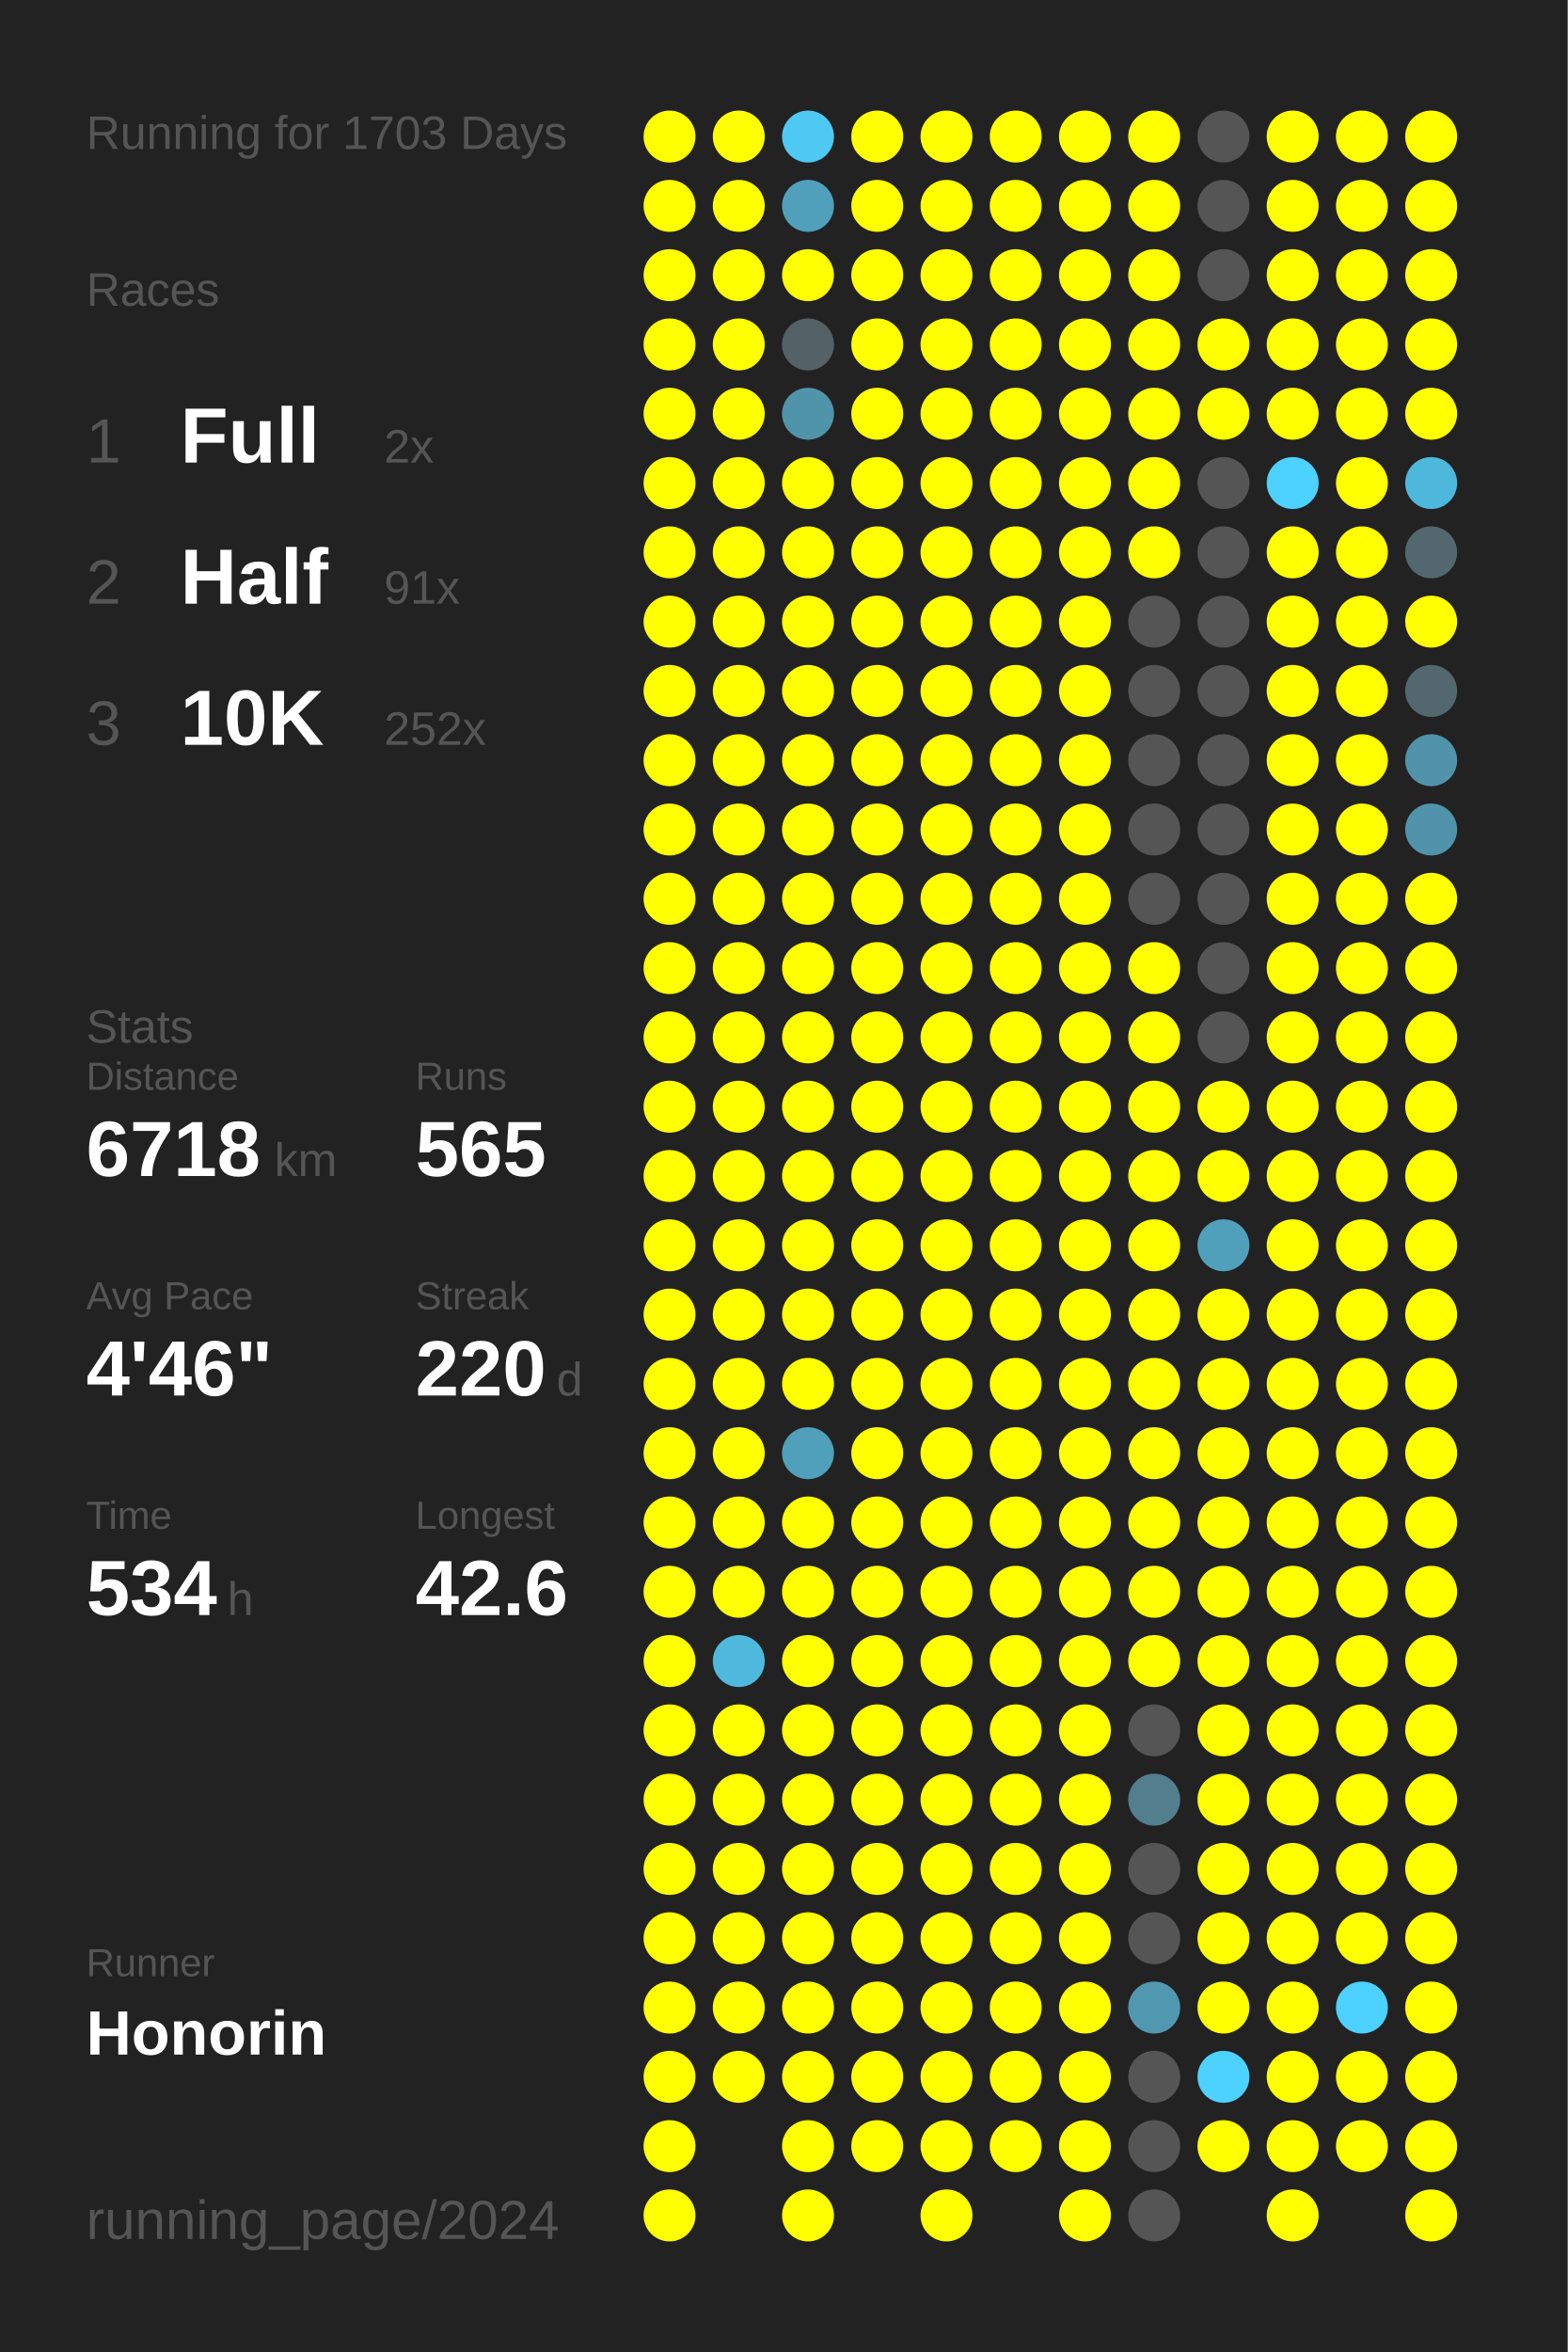
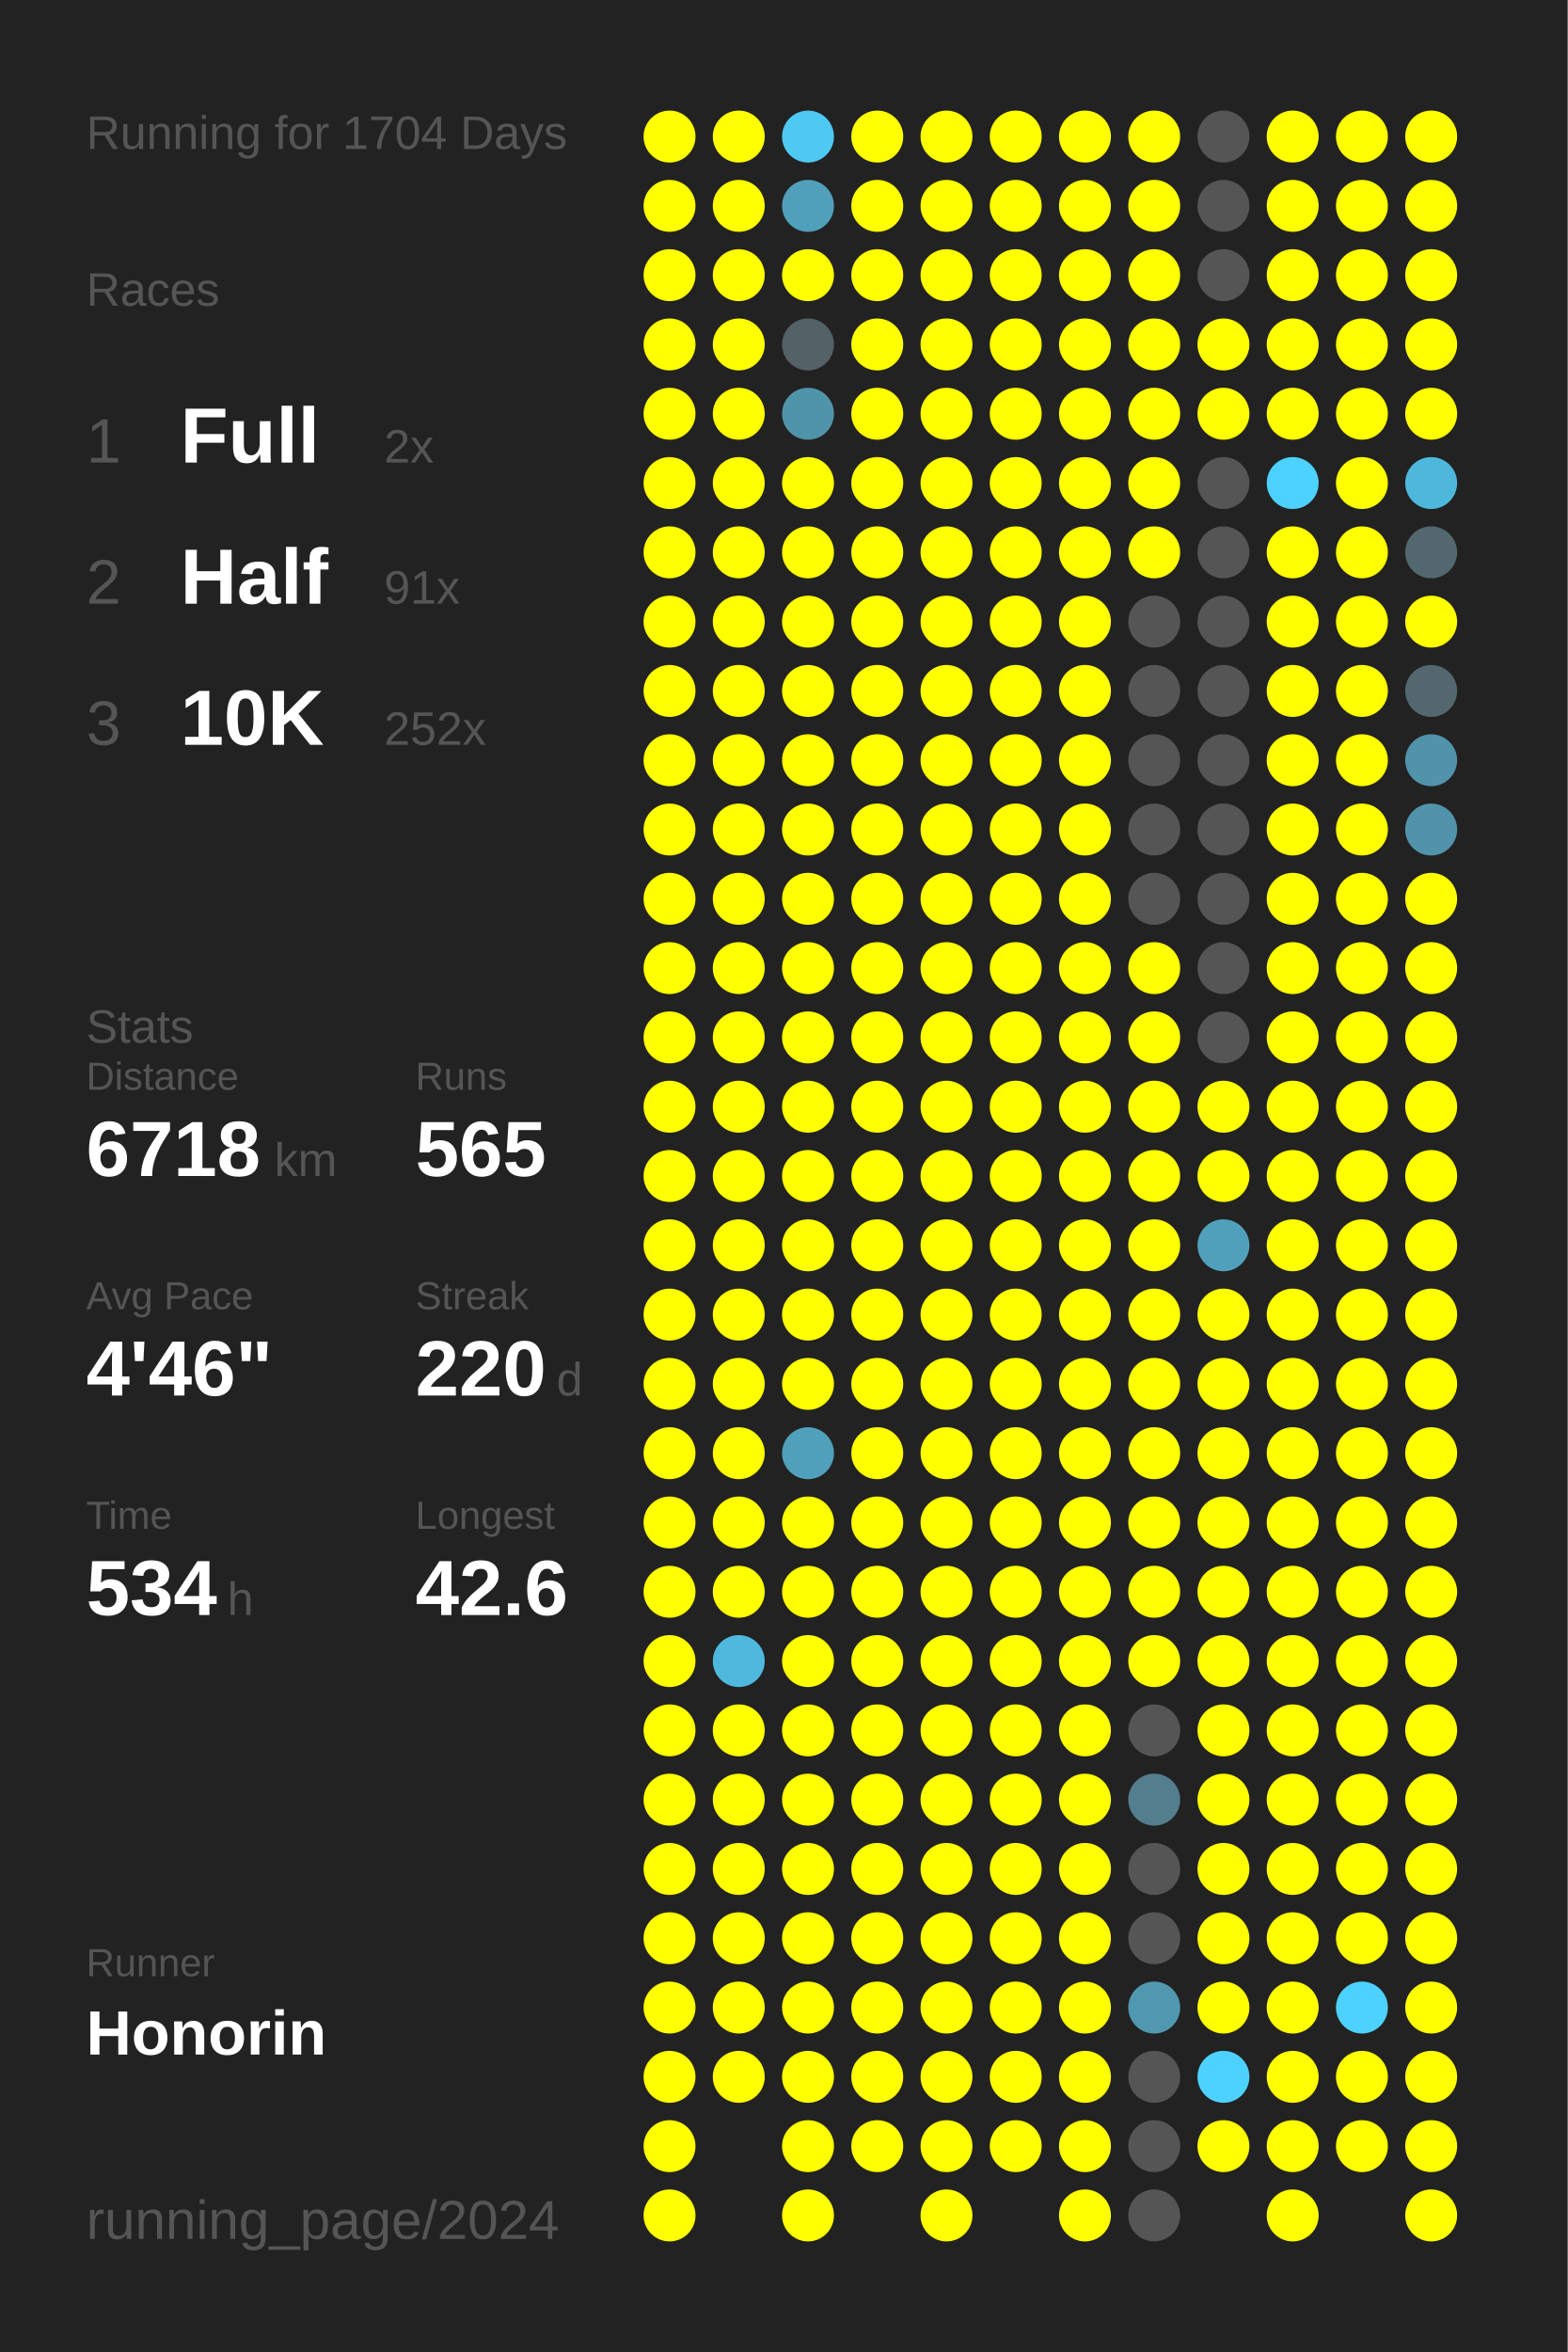
<svg xmlns="http://www.w3.org/2000/svg" baseProfile="full" height="300mm" version="1.1" viewBox="0,0,200,300" width="200mm">
  <defs />
  <rect fill="#222222" height="300" width="200" x="0" y="0" />
-   <text fill="#555555" style="font-size:6px; font-family:Arial;" x="11" y="19">Running for 1703 Days</text>
+   <text fill="#555555" style="font-size:6px; font-family:Arial;" x="11" y="19">Running for 1704 Days</text>
  <text fill="#555555" style="font-size:6px; font-family:Arial;" x="11" y="39">Races</text>
  <text fill="#555555" style="font-size:8px; font-family:Arial;" x="11" y="59">1</text>
  <text fill="#FFFFFF" style="font-size:10px; font-family:Arial; font-weight:bold;" x="23" y="59">Full</text>
  <text fill="#555555" style="font-size:6px; font-family:Arial;" x="49" y="59">2x</text>
  <text fill="#555555" style="font-size:8px; font-family:Arial;" x="11" y="77">2</text>
  <text fill="#FFFFFF" style="font-size:10px; font-family:Arial; font-weight:bold;" x="23" y="77">Half</text>
  <text fill="#555555" style="font-size:6px; font-family:Arial;" x="49" y="77">91x</text>
  <text fill="#555555" style="font-size:8px; font-family:Arial;" x="11" y="95">3</text>
  <text fill="#FFFFFF" style="font-size:10px; font-family:Arial; font-weight:bold;" x="23" y="95">10K</text>
  <text fill="#555555" style="font-size:6px; font-family:Arial;" x="49" y="95">252x</text>
  <text fill="#555555" style="font-size:6px; font-family:Arial;" x="11" y="133">Stats</text>
  <text fill="#555555" style="font-size:5px; font-family:Arial;" x="11" y="139">Distance</text>
  <text fill="#FFFFFF" style="font-size:10px; font-family:Arial; font-weight:bold;" x="11" y="150">6718</text>
  <text fill="#555555" style="font-size:6px; font-family:Arial;" x="35" y="150">km</text>
  <text fill="#555555" style="font-size:5px; font-family:Arial;" x="53" y="139">Runs</text>
  <text fill="#FFFFFF" style="font-size:10px; font-family:Arial; font-weight:bold;" x="53" y="150">565</text>
  <text fill="#555555" style="font-size:5px; font-family:Arial;" x="11" y="167">Avg Pace</text>
  <text fill="#FFFFFF" style="font-size:10px; font-family:Arial; font-weight:bold;" x="11" y="178">4'46"</text>
  <text fill="#555555" style="font-size:5px; font-family:Arial;" x="53" y="167">Streak</text>
  <text fill="#FFFFFF" style="font-size:10px; font-family:Arial; font-weight:bold;" x="53" y="178">220</text>
  <text fill="#555555" style="font-size:6px; font-family:Arial;" x="71" y="178">d</text>
  <text fill="#555555" style="font-size:5px; font-family:Arial;" x="11" y="195">Time</text>
  <text fill="#FFFFFF" style="font-size:10px; font-family:Arial; font-weight:bold;" x="11" y="206">534</text>
  <text fill="#555555" style="font-size:6px; font-family:Arial;" x="29" y="206">h</text>
  <text fill="#555555" style="font-size:5px; font-family:Arial;" x="53" y="195">Longest</text>
  <text fill="#FFFFFF" style="font-size:10px; font-family:Arial; font-weight:bold;" x="53" y="206">42.6</text>
  <text fill="#555555" style="font-size:5px; font-family:Arial;" x="11" y="252.065">Runner</text>
  <text fill="#FFFFFF" style="font-size:8px; font-family:Arial; font-weight:bold;" x="11" y="262.065">Honorin</text>
  <text fill="#555555" style="font-size:7px; font-family:Arial;" x="11" y="285.581">running_page/2024</text>
  <circle cx="85.417" cy="17.419" fill="#FFFF00" r="3.312" />
  <circle cx="85.417" cy="26.258" fill="#FFFF00" r="3.312" />
  <circle cx="85.417" cy="35.097" fill="#FFFF00" r="3.312" />
  <circle cx="85.417" cy="43.935" fill="#FFFF00" r="3.312" />
  <circle cx="85.417" cy="52.774" fill="#FFFF00" r="3.312" />
  <circle cx="85.417" cy="61.613" fill="#FFFF00" r="3.312" />
  <circle cx="85.417" cy="70.452" fill="#FFFF00" r="3.312" />
  <circle cx="85.417" cy="79.29" fill="#FFFF00" r="3.312" />
  <circle cx="85.417" cy="88.129" fill="#FFFF00" r="3.312" />
  <circle cx="85.417" cy="96.968" fill="#FFFF00" r="3.312" />
  <circle cx="85.417" cy="105.806" fill="#FFFF00" r="3.312" />
  <circle cx="85.417" cy="114.645" fill="#FFFF00" r="3.312" />
  <circle cx="85.417" cy="123.484" fill="#FFFF00" r="3.312" />
  <circle cx="85.417" cy="132.323" fill="#FFFF00" r="3.312" />
  <circle cx="85.417" cy="141.161" fill="#FFFF00" r="3.312" />
  <circle cx="85.417" cy="150" fill="#FFFF00" r="3.312" />
  <circle cx="85.417" cy="158.839" fill="#FFFF00" r="3.312" />
  <circle cx="85.417" cy="167.677" fill="#FFFF00" r="3.312" />
  <circle cx="85.417" cy="176.516" fill="#FFFF00" r="3.312" />
  <circle cx="85.417" cy="185.355" fill="#FFFF00" r="3.312" />
  <circle cx="85.417" cy="194.194" fill="#FFFF00" r="3.312" />
  <circle cx="85.417" cy="203.032" fill="#FFFF00" r="3.312" />
  <circle cx="85.417" cy="211.871" fill="#FFFF00" r="3.312" />
  <circle cx="85.417" cy="220.71" fill="#FFFF00" r="3.312" />
  <circle cx="85.417" cy="229.548" fill="#FFFF00" r="3.312" />
  <circle cx="85.417" cy="238.387" fill="#FFFF00" r="3.312" />
  <circle cx="85.417" cy="247.226" fill="#FFFF00" r="3.312" />
  <circle cx="85.417" cy="256.065" fill="#FFFF00" r="3.312" />
  <circle cx="85.417" cy="264.903" fill="#FFFF00" r="3.312" />
  <circle cx="85.417" cy="273.742" fill="#FFFF00" r="3.312" />
  <circle cx="85.417" cy="282.581" fill="#FFFF00" r="3.312" />
  <circle cx="94.25" cy="17.419" fill="#FFFF00" r="3.312" />
  <circle cx="94.25" cy="26.258" fill="#FFFF00" r="3.312" />
  <circle cx="94.25" cy="35.097" fill="#FFFF00" r="3.312" />
  <circle cx="94.25" cy="43.935" fill="#FFFF00" r="3.312" />
  <circle cx="94.25" cy="52.774" fill="#FFFF00" r="3.312" />
  <circle cx="94.25" cy="61.613" fill="#FFFF00" r="3.312" />
  <circle cx="94.25" cy="70.452" fill="#FFFF00" r="3.312" />
  <circle cx="94.25" cy="79.29" fill="#FFFF00" r="3.312" />
  <circle cx="94.25" cy="88.129" fill="#FFFF00" r="3.312" />
  <circle cx="94.25" cy="96.968" fill="#FFFF00" r="3.312" />
  <circle cx="94.25" cy="105.806" fill="#FFFF00" r="3.312" />
  <circle cx="94.25" cy="114.645" fill="#FFFF00" r="3.312" />
  <circle cx="94.25" cy="123.484" fill="#FFFF00" r="3.312" />
  <circle cx="94.25" cy="132.323" fill="#FFFF00" r="3.312" />
  <circle cx="94.25" cy="141.161" fill="#FFFF00" r="3.312" />
  <circle cx="94.25" cy="150" fill="#FFFF00" r="3.312" />
  <circle cx="94.25" cy="158.839" fill="#FFFF00" r="3.312" />
  <circle cx="94.25" cy="167.677" fill="#FFFF00" r="3.312" />
  <circle cx="94.25" cy="176.516" fill="#FFFF00" r="3.312" />
  <circle cx="94.25" cy="185.355" fill="#FFFF00" r="3.312" />
  <circle cx="94.25" cy="194.194" fill="#FFFF00" r="3.312" />
  <circle cx="94.25" cy="203.032" fill="#FFFF00" r="3.312" />
  <circle cx="94.25" cy="211.871" fill="#4eb9dd" r="3.312" />
  <circle cx="94.25" cy="220.71" fill="#FFFF00" r="3.312" />
  <circle cx="94.25" cy="229.548" fill="#FFFF00" r="3.312" />
  <circle cx="94.25" cy="238.387" fill="#FFFF00" r="3.312" />
  <circle cx="94.25" cy="247.226" fill="#FFFF00" r="3.312" />
  <circle cx="94.25" cy="256.065" fill="#FFFF00" r="3.312" />
  <circle cx="94.25" cy="264.903" fill="#FFFF00" r="3.312" />
  <circle cx="103.083" cy="17.419" fill="#4dc9f3" r="3.312" />
  <circle cx="103.083" cy="26.258" fill="#50a0bb" r="3.312" />
  <circle cx="103.083" cy="35.097" fill="#FFFF00" r="3.312" />
  <circle cx="103.083" cy="43.935" fill="#546166" r="3.312" />
  <circle cx="103.083" cy="52.774" fill="#5094aa" r="3.312" />
  <circle cx="103.083" cy="61.613" fill="#FFFF00" r="3.312" />
  <circle cx="103.083" cy="70.452" fill="#FFFF00" r="3.312" />
  <circle cx="103.083" cy="79.29" fill="#FFFF00" r="3.312" />
  <circle cx="103.083" cy="88.129" fill="#FFFF00" r="3.312" />
  <circle cx="103.083" cy="96.968" fill="#FFFF00" r="3.312" />
  <circle cx="103.083" cy="105.806" fill="#FFFF00" r="3.312" />
  <circle cx="103.083" cy="114.645" fill="#FFFF00" r="3.312" />
  <circle cx="103.083" cy="123.484" fill="#FFFF00" r="3.312" />
  <circle cx="103.083" cy="132.323" fill="#FFFF00" r="3.312" />
  <circle cx="103.083" cy="141.161" fill="#FFFF00" r="3.312" />
  <circle cx="103.083" cy="150" fill="#FFFF00" r="3.312" />
  <circle cx="103.083" cy="158.839" fill="#FFFF00" r="3.312" />
  <circle cx="103.083" cy="167.677" fill="#FFFF00" r="3.312" />
  <circle cx="103.083" cy="176.516" fill="#FFFF00" r="3.312" />
  <circle cx="103.083" cy="185.355" fill="#50a0bb" r="3.312" />
  <circle cx="103.083" cy="194.194" fill="#FFFF00" r="3.312" />
  <circle cx="103.083" cy="203.032" fill="#FFFF00" r="3.312" />
  <circle cx="103.083" cy="211.871" fill="#FFFF00" r="3.312" />
  <circle cx="103.083" cy="220.71" fill="#FFFF00" r="3.312" />
  <circle cx="103.083" cy="229.548" fill="#FFFF00" r="3.312" />
  <circle cx="103.083" cy="238.387" fill="#FFFF00" r="3.312" />
  <circle cx="103.083" cy="247.226" fill="#FFFF00" r="3.312" />
  <circle cx="103.083" cy="256.065" fill="#FFFF00" r="3.312" />
  <circle cx="103.083" cy="264.903" fill="#FFFF00" r="3.312" />
  <circle cx="103.083" cy="273.742" fill="#FFFF00" r="3.312" />
  <circle cx="103.083" cy="282.581" fill="#FFFF00" r="3.312" />
  <circle cx="111.917" cy="17.419" fill="#FFFF00" r="3.312" />
  <circle cx="111.917" cy="26.258" fill="#FFFF00" r="3.312" />
  <circle cx="111.917" cy="35.097" fill="#FFFF00" r="3.312" />
  <circle cx="111.917" cy="43.935" fill="#FFFF00" r="3.312" />
  <circle cx="111.917" cy="52.774" fill="#FFFF00" r="3.312" />
  <circle cx="111.917" cy="61.613" fill="#FFFF00" r="3.312" />
  <circle cx="111.917" cy="70.452" fill="#FFFF00" r="3.312" />
  <circle cx="111.917" cy="79.29" fill="#FFFF00" r="3.312" />
  <circle cx="111.917" cy="88.129" fill="#FFFF00" r="3.312" />
  <circle cx="111.917" cy="96.968" fill="#FFFF00" r="3.312" />
  <circle cx="111.917" cy="105.806" fill="#FFFF00" r="3.312" />
  <circle cx="111.917" cy="114.645" fill="#FFFF00" r="3.312" />
  <circle cx="111.917" cy="123.484" fill="#FFFF00" r="3.312" />
  <circle cx="111.917" cy="132.323" fill="#FFFF00" r="3.312" />
  <circle cx="111.917" cy="141.161" fill="#FFFF00" r="3.312" />
  <circle cx="111.917" cy="150" fill="#FFFF00" r="3.312" />
  <circle cx="111.917" cy="158.839" fill="#FFFF00" r="3.312" />
  <circle cx="111.917" cy="167.677" fill="#FFFF00" r="3.312" />
  <circle cx="111.917" cy="176.516" fill="#FFFF00" r="3.312" />
  <circle cx="111.917" cy="185.355" fill="#FFFF00" r="3.312" />
  <circle cx="111.917" cy="194.194" fill="#FFFF00" r="3.312" />
  <circle cx="111.917" cy="203.032" fill="#FFFF00" r="3.312" />
  <circle cx="111.917" cy="211.871" fill="#FFFF00" r="3.312" />
  <circle cx="111.917" cy="220.71" fill="#FFFF00" r="3.312" />
  <circle cx="111.917" cy="229.548" fill="#FFFF00" r="3.312" />
  <circle cx="111.917" cy="238.387" fill="#FFFF00" r="3.312" />
  <circle cx="111.917" cy="247.226" fill="#FFFF00" r="3.312" />
  <circle cx="111.917" cy="256.065" fill="#FFFF00" r="3.312" />
  <circle cx="111.917" cy="264.903" fill="#FFFF00" r="3.312" />
  <circle cx="111.917" cy="273.742" fill="#FFFF00" r="3.312" />
  <circle cx="120.75" cy="17.419" fill="#FFFF00" r="3.312" />
  <circle cx="120.75" cy="26.258" fill="#FFFF00" r="3.312" />
  <circle cx="120.75" cy="35.097" fill="#FFFF00" r="3.312" />
  <circle cx="120.75" cy="43.935" fill="#FFFF00" r="3.312" />
  <circle cx="120.75" cy="52.774" fill="#FFFF00" r="3.312" />
  <circle cx="120.75" cy="61.613" fill="#FFFF00" r="3.312" />
  <circle cx="120.75" cy="70.452" fill="#FFFF00" r="3.312" />
  <circle cx="120.75" cy="79.29" fill="#FFFF00" r="3.312" />
  <circle cx="120.75" cy="88.129" fill="#FFFF00" r="3.312" />
  <circle cx="120.75" cy="96.968" fill="#FFFF00" r="3.312" />
  <circle cx="120.75" cy="105.806" fill="#FFFF00" r="3.312" />
  <circle cx="120.75" cy="114.645" fill="#FFFF00" r="3.312" />
  <circle cx="120.75" cy="123.484" fill="#FFFF00" r="3.312" />
  <circle cx="120.75" cy="132.323" fill="#FFFF00" r="3.312" />
  <circle cx="120.75" cy="141.161" fill="#FFFF00" r="3.312" />
  <circle cx="120.75" cy="150" fill="#FFFF00" r="3.312" />
  <circle cx="120.75" cy="158.839" fill="#FFFF00" r="3.312" />
  <circle cx="120.75" cy="167.677" fill="#FFFF00" r="3.312" />
  <circle cx="120.75" cy="176.516" fill="#FFFF00" r="3.312" />
  <circle cx="120.75" cy="185.355" fill="#FFFF00" r="3.312" />
  <circle cx="120.75" cy="194.194" fill="#FFFF00" r="3.312" />
  <circle cx="120.75" cy="203.032" fill="#FFFF00" r="3.312" />
  <circle cx="120.75" cy="211.871" fill="#FFFF00" r="3.312" />
  <circle cx="120.75" cy="220.71" fill="#FFFF00" r="3.312" />
  <circle cx="120.75" cy="229.548" fill="#FFFF00" r="3.312" />
  <circle cx="120.75" cy="238.387" fill="#FFFF00" r="3.312" />
  <circle cx="120.75" cy="247.226" fill="#FFFF00" r="3.312" />
  <circle cx="120.75" cy="256.065" fill="#FFFF00" r="3.312" />
  <circle cx="120.75" cy="264.903" fill="#FFFF00" r="3.312" />
  <circle cx="120.75" cy="273.742" fill="#FFFF00" r="3.312" />
  <circle cx="120.75" cy="282.581" fill="#FFFF00" r="3.312" />
  <circle cx="129.583" cy="17.419" fill="#FFFF00" r="3.312" />
  <circle cx="129.583" cy="26.258" fill="#FFFF00" r="3.312" />
  <circle cx="129.583" cy="35.097" fill="#FFFF00" r="3.312" />
  <circle cx="129.583" cy="43.935" fill="#FFFF00" r="3.312" />
  <circle cx="129.583" cy="52.774" fill="#FFFF00" r="3.312" />
  <circle cx="129.583" cy="61.613" fill="#FFFF00" r="3.312" />
  <circle cx="129.583" cy="70.452" fill="#FFFF00" r="3.312" />
  <circle cx="129.583" cy="79.29" fill="#FFFF00" r="3.312" />
  <circle cx="129.583" cy="88.129" fill="#FFFF00" r="3.312" />
  <circle cx="129.583" cy="96.968" fill="#FFFF00" r="3.312" />
  <circle cx="129.583" cy="105.806" fill="#FFFF00" r="3.312" />
  <circle cx="129.583" cy="114.645" fill="#FFFF00" r="3.312" />
  <circle cx="129.583" cy="123.484" fill="#FFFF00" r="3.312" />
  <circle cx="129.583" cy="132.323" fill="#FFFF00" r="3.312" />
  <circle cx="129.583" cy="141.161" fill="#FFFF00" r="3.312" />
  <circle cx="129.583" cy="150" fill="#FFFF00" r="3.312" />
  <circle cx="129.583" cy="158.839" fill="#FFFF00" r="3.312" />
  <circle cx="129.583" cy="167.677" fill="#FFFF00" r="3.312" />
  <circle cx="129.583" cy="176.516" fill="#FFFF00" r="3.312" />
  <circle cx="129.583" cy="185.355" fill="#FFFF00" r="3.312" />
  <circle cx="129.583" cy="194.194" fill="#FFFF00" r="3.312" />
  <circle cx="129.583" cy="203.032" fill="#FFFF00" r="3.312" />
  <circle cx="129.583" cy="211.871" fill="#FFFF00" r="3.312" />
  <circle cx="129.583" cy="220.71" fill="#FFFF00" r="3.312" />
  <circle cx="129.583" cy="229.548" fill="#FFFF00" r="3.312" />
  <circle cx="129.583" cy="238.387" fill="#FFFF00" r="3.312" />
  <circle cx="129.583" cy="247.226" fill="#FFFF00" r="3.312" />
  <circle cx="129.583" cy="256.065" fill="#FFFF00" r="3.312" />
  <circle cx="129.583" cy="264.903" fill="#FFFF00" r="3.312" />
  <circle cx="129.583" cy="273.742" fill="#FFFF00" r="3.312" />
  <circle cx="138.417" cy="17.419" fill="#FFFF00" r="3.312" />
  <circle cx="138.417" cy="26.258" fill="#FFFF00" r="3.312" />
  <circle cx="138.417" cy="35.097" fill="#FFFF00" r="3.312" />
  <circle cx="138.417" cy="43.935" fill="#FFFF00" r="3.312" />
  <circle cx="138.417" cy="52.774" fill="#FFFF00" r="3.312" />
  <circle cx="138.417" cy="61.613" fill="#FFFF00" r="3.312" />
  <circle cx="138.417" cy="70.452" fill="#FFFF00" r="3.312" />
  <circle cx="138.417" cy="79.29" fill="#FFFF00" r="3.312" />
  <circle cx="138.417" cy="88.129" fill="#FFFF00" r="3.312" />
  <circle cx="138.417" cy="96.968" fill="#FFFF00" r="3.312" />
  <circle cx="138.417" cy="105.806" fill="#FFFF00" r="3.312" />
  <circle cx="138.417" cy="114.645" fill="#FFFF00" r="3.312" />
  <circle cx="138.417" cy="123.484" fill="#FFFF00" r="3.312" />
  <circle cx="138.417" cy="132.323" fill="#FFFF00" r="3.312" />
  <circle cx="138.417" cy="141.161" fill="#FFFF00" r="3.312" />
  <circle cx="138.417" cy="150" fill="#FFFF00" r="3.312" />
  <circle cx="138.417" cy="158.839" fill="#FFFF00" r="3.312" />
  <circle cx="138.417" cy="167.677" fill="#FFFF00" r="3.312" />
  <circle cx="138.417" cy="176.516" fill="#FFFF00" r="3.312" />
  <circle cx="138.417" cy="185.355" fill="#FFFF00" r="3.312" />
  <circle cx="138.417" cy="194.194" fill="#FFFF00" r="3.312" />
  <circle cx="138.417" cy="203.032" fill="#FFFF00" r="3.312" />
  <circle cx="138.417" cy="211.871" fill="#FFFF00" r="3.312" />
  <circle cx="138.417" cy="220.71" fill="#FFFF00" r="3.312" />
  <circle cx="138.417" cy="229.548" fill="#FFFF00" r="3.312" />
  <circle cx="138.417" cy="238.387" fill="#FFFF00" r="3.312" />
  <circle cx="138.417" cy="247.226" fill="#FFFF00" r="3.312" />
  <circle cx="138.417" cy="256.065" fill="#FFFF00" r="3.312" />
  <circle cx="138.417" cy="264.903" fill="#FFFF00" r="3.312" />
  <circle cx="138.417" cy="273.742" fill="#FFFF00" r="3.312" />
  <circle cx="138.417" cy="282.581" fill="#FFFF00" r="3.312" />
  <circle cx="147.25" cy="17.419" fill="#FFFF00" r="3.312" />
  <circle cx="147.25" cy="26.258" fill="#FFFF00" r="3.312" />
  <circle cx="147.25" cy="35.097" fill="#FFFF00" r="3.312" />
  <circle cx="147.25" cy="43.935" fill="#FFFF00" r="3.312" />
  <circle cx="147.25" cy="52.774" fill="#FFFF00" r="3.312" />
  <circle cx="147.25" cy="61.613" fill="#FFFF00" r="3.312" />
  <circle cx="147.25" cy="70.452" fill="#FFFF00" r="3.312" />
  <circle cx="147.25" cy="79.29" fill="#555555" r="3.312" />
  <circle cx="147.25" cy="88.129" fill="#555555" r="3.312" />
  <circle cx="147.25" cy="96.968" fill="#555555" r="3.312" />
  <circle cx="147.25" cy="105.806" fill="#555555" r="3.312" />
  <circle cx="147.25" cy="114.645" fill="#555555" r="3.312" />
  <circle cx="147.25" cy="123.484" fill="#FFFF00" r="3.312" />
  <circle cx="147.25" cy="132.323" fill="#FFFF00" r="3.312" />
  <circle cx="147.25" cy="141.161" fill="#FFFF00" r="3.312" />
  <circle cx="147.25" cy="150" fill="#FFFF00" r="3.312" />
  <circle cx="147.25" cy="158.839" fill="#FFFF00" r="3.312" />
  <circle cx="147.25" cy="167.677" fill="#FFFF00" r="3.312" />
  <circle cx="147.25" cy="176.516" fill="#FFFF00" r="3.312" />
  <circle cx="147.25" cy="185.355" fill="#FFFF00" r="3.312" />
  <circle cx="147.25" cy="194.194" fill="#FFFF00" r="3.312" />
  <circle cx="147.25" cy="203.032" fill="#FFFF00" r="3.312" />
  <circle cx="147.25" cy="211.871" fill="#FFFF00" r="3.312" />
  <circle cx="147.25" cy="220.71" fill="#555555" r="3.312" />
  <circle cx="147.25" cy="229.548" fill="#527e8d" r="3.312" />
  <circle cx="147.25" cy="238.387" fill="#555555" r="3.312" />
  <circle cx="147.25" cy="247.226" fill="#555555" r="3.312" />
  <circle cx="147.25" cy="256.065" fill="#5098b0" r="3.312" />
  <circle cx="147.25" cy="264.903" fill="#555555" r="3.312" />
  <circle cx="147.25" cy="273.742" fill="#555555" r="3.312" />
  <circle cx="147.25" cy="282.581" fill="#555555" r="3.312" />
  <circle cx="156.083" cy="17.419" fill="#555555" r="3.312" />
  <circle cx="156.083" cy="26.258" fill="#555555" r="3.312" />
  <circle cx="156.083" cy="35.097" fill="#555555" r="3.312" />
  <circle cx="156.083" cy="43.935" fill="#FFFF00" r="3.312" />
  <circle cx="156.083" cy="52.774" fill="#FFFF00" r="3.312" />
  <circle cx="156.083" cy="61.613" fill="#555555" r="3.312" />
  <circle cx="156.083" cy="70.452" fill="#555555" r="3.312" />
  <circle cx="156.083" cy="79.29" fill="#555555" r="3.312" />
  <circle cx="156.083" cy="88.129" fill="#555555" r="3.312" />
  <circle cx="156.083" cy="96.968" fill="#555555" r="3.312" />
  <circle cx="156.083" cy="105.806" fill="#555555" r="3.312" />
  <circle cx="156.083" cy="114.645" fill="#555555" r="3.312" />
  <circle cx="156.083" cy="123.484" fill="#555555" r="3.312" />
  <circle cx="156.083" cy="132.323" fill="#555555" r="3.312" />
  <circle cx="156.083" cy="141.161" fill="#FFFF00" r="3.312" />
  <circle cx="156.083" cy="150" fill="#FFFF00" r="3.312" />
  <circle cx="156.083" cy="158.839" fill="#50a0bb" r="3.312" />
  <circle cx="156.083" cy="167.677" fill="#FFFF00" r="3.312" />
  <circle cx="156.083" cy="176.516" fill="#FFFF00" r="3.312" />
  <circle cx="156.083" cy="185.355" fill="#FFFF00" r="3.312" />
  <circle cx="156.083" cy="194.194" fill="#FFFF00" r="3.312" />
  <circle cx="156.083" cy="203.032" fill="#FFFF00" r="3.312" />
  <circle cx="156.083" cy="211.871" fill="#FFFF00" r="3.312" />
  <circle cx="156.083" cy="220.71" fill="#FFFF00" r="3.312" />
  <circle cx="156.083" cy="229.548" fill="#FFFF00" r="3.312" />
  <circle cx="156.083" cy="238.387" fill="#FFFF00" r="3.312" />
  <circle cx="156.083" cy="247.226" fill="#FFFF00" r="3.312" />
  <circle cx="156.083" cy="256.065" fill="#FFFF00" r="3.312" />
  <circle cx="156.083" cy="264.903" fill="#4dd1fe" r="3.312" />
  <circle cx="156.083" cy="273.742" fill="#FFFF00" r="3.312" />
  <circle cx="164.917" cy="17.419" fill="#FFFF00" r="3.312" />
  <circle cx="164.917" cy="26.258" fill="#FFFF00" r="3.312" />
  <circle cx="164.917" cy="35.097" fill="#FFFF00" r="3.312" />
  <circle cx="164.917" cy="43.935" fill="#FFFF00" r="3.312" />
  <circle cx="164.917" cy="52.774" fill="#FFFF00" r="3.312" />
  <circle cx="164.917" cy="61.613" fill="#4dd1fe" r="3.312" />
  <circle cx="164.917" cy="70.452" fill="#FFFF00" r="3.312" />
  <circle cx="164.917" cy="79.29" fill="#FFFF00" r="3.312" />
  <circle cx="164.917" cy="88.129" fill="#FFFF00" r="3.312" />
  <circle cx="164.917" cy="96.968" fill="#FFFF00" r="3.312" />
  <circle cx="164.917" cy="105.806" fill="#FFFF00" r="3.312" />
  <circle cx="164.917" cy="114.645" fill="#FFFF00" r="3.312" />
  <circle cx="164.917" cy="123.484" fill="#FFFF00" r="3.312" />
  <circle cx="164.917" cy="132.323" fill="#FFFF00" r="3.312" />
  <circle cx="164.917" cy="141.161" fill="#FFFF00" r="3.312" />
  <circle cx="164.917" cy="150" fill="#FFFF00" r="3.312" />
  <circle cx="164.917" cy="158.839" fill="#FFFF00" r="3.312" />
  <circle cx="164.917" cy="167.677" fill="#FFFF00" r="3.312" />
  <circle cx="164.917" cy="176.516" fill="#FFFF00" r="3.312" />
  <circle cx="164.917" cy="185.355" fill="#FFFF00" r="3.312" />
  <circle cx="164.917" cy="194.194" fill="#FFFF00" r="3.312" />
  <circle cx="164.917" cy="203.032" fill="#FFFF00" r="3.312" />
  <circle cx="164.917" cy="211.871" fill="#FFFF00" r="3.312" />
  <circle cx="164.917" cy="220.71" fill="#FFFF00" r="3.312" />
  <circle cx="164.917" cy="229.548" fill="#FFFF00" r="3.312" />
  <circle cx="164.917" cy="238.387" fill="#FFFF00" r="3.312" />
  <circle cx="164.917" cy="247.226" fill="#FFFF00" r="3.312" />
  <circle cx="164.917" cy="256.065" fill="#FFFF00" r="3.312" />
  <circle cx="164.917" cy="264.903" fill="#FFFF00" r="3.312" />
  <circle cx="164.917" cy="273.742" fill="#FFFF00" r="3.312" />
  <circle cx="164.917" cy="282.581" fill="#FFFF00" r="3.312" />
  <circle cx="173.75" cy="17.419" fill="#FFFF00" r="3.312" />
  <circle cx="173.75" cy="26.258" fill="#FFFF00" r="3.312" />
  <circle cx="173.75" cy="35.097" fill="#FFFF00" r="3.312" />
  <circle cx="173.75" cy="43.935" fill="#FFFF00" r="3.312" />
  <circle cx="173.75" cy="52.774" fill="#FFFF00" r="3.312" />
  <circle cx="173.75" cy="61.613" fill="#FFFF00" r="3.312" />
  <circle cx="173.75" cy="70.452" fill="#FFFF00" r="3.312" />
  <circle cx="173.75" cy="79.29" fill="#FFFF00" r="3.312" />
  <circle cx="173.75" cy="88.129" fill="#FFFF00" r="3.312" />
  <circle cx="173.75" cy="96.968" fill="#FFFF00" r="3.312" />
  <circle cx="173.75" cy="105.806" fill="#FFFF00" r="3.312" />
  <circle cx="173.75" cy="114.645" fill="#FFFF00" r="3.312" />
  <circle cx="173.75" cy="123.484" fill="#FFFF00" r="3.312" />
  <circle cx="173.75" cy="132.323" fill="#FFFF00" r="3.312" />
  <circle cx="173.75" cy="141.161" fill="#FFFF00" r="3.312" />
  <circle cx="173.75" cy="150" fill="#FFFF00" r="3.312" />
  <circle cx="173.75" cy="158.839" fill="#FFFF00" r="3.312" />
  <circle cx="173.75" cy="167.677" fill="#FFFF00" r="3.312" />
  <circle cx="173.75" cy="176.516" fill="#FFFF00" r="3.312" />
  <circle cx="173.75" cy="185.355" fill="#FFFF00" r="3.312" />
  <circle cx="173.75" cy="194.194" fill="#FFFF00" r="3.312" />
  <circle cx="173.75" cy="203.032" fill="#FFFF00" r="3.312" />
  <circle cx="173.75" cy="211.871" fill="#FFFF00" r="3.312" />
  <circle cx="173.75" cy="220.71" fill="#FFFF00" r="3.312" />
  <circle cx="173.75" cy="229.548" fill="#FFFF00" r="3.312" />
  <circle cx="173.75" cy="238.387" fill="#FFFF00" r="3.312" />
  <circle cx="173.75" cy="247.226" fill="#FFFF00" r="3.312" />
  <circle cx="173.75" cy="256.065" fill="#4dd1fe" r="3.312" />
  <circle cx="173.75" cy="264.903" fill="#FFFF00" r="3.312" />
  <circle cx="173.75" cy="273.742" fill="#FFFF00" r="3.312" />
  <circle cx="182.583" cy="17.419" fill="#FFFF00" r="3.312" />
  <circle cx="182.583" cy="26.258" fill="#FFFF00" r="3.312" />
  <circle cx="182.583" cy="35.097" fill="#FFFF00" r="3.312" />
  <circle cx="182.583" cy="43.935" fill="#FFFF00" r="3.312" />
  <circle cx="182.583" cy="52.774" fill="#FFFF00" r="3.312" />
  <circle cx="182.583" cy="61.613" fill="#4eb8dc" r="3.312" />
  <circle cx="182.583" cy="70.452" fill="#53686e" r="3.312" />
  <circle cx="182.583" cy="79.29" fill="#FFFF00" r="3.312" />
  <circle cx="182.583" cy="88.129" fill="#53686e" r="3.312" />
  <circle cx="182.583" cy="96.968" fill="#5093aa" r="3.312" />
  <circle cx="182.583" cy="105.806" fill="#5093aa" r="3.312" />
  <circle cx="182.583" cy="114.645" fill="#FFFF00" r="3.312" />
  <circle cx="182.583" cy="123.484" fill="#FFFF00" r="3.312" />
  <circle cx="182.583" cy="132.323" fill="#FFFF00" r="3.312" />
  <circle cx="182.583" cy="141.161" fill="#FFFF00" r="3.312" />
  <circle cx="182.583" cy="150" fill="#FFFF00" r="3.312" />
  <circle cx="182.583" cy="158.839" fill="#FFFF00" r="3.312" />
  <circle cx="182.583" cy="167.677" fill="#FFFF00" r="3.312" />
  <circle cx="182.583" cy="176.516" fill="#FFFF00" r="3.312" />
  <circle cx="182.583" cy="185.355" fill="#FFFF00" r="3.312" />
  <circle cx="182.583" cy="194.194" fill="#FFFF00" r="3.312" />
  <circle cx="182.583" cy="203.032" fill="#FFFF00" r="3.312" />
  <circle cx="182.583" cy="211.871" fill="#FFFF00" r="3.312" />
  <circle cx="182.583" cy="220.71" fill="#FFFF00" r="3.312" />
  <circle cx="182.583" cy="229.548" fill="#FFFF00" r="3.312" />
  <circle cx="182.583" cy="238.387" fill="#FFFF00" r="3.312" />
  <circle cx="182.583" cy="247.226" fill="#FFFF00" r="3.312" />
  <circle cx="182.583" cy="256.065" fill="#FFFF00" r="3.312" />
  <circle cx="182.583" cy="264.903" fill="#FFFF00" r="3.312" />
  <circle cx="182.583" cy="273.742" fill="#FFFF00" r="3.312" />
  <circle cx="182.583" cy="282.581" fill="#FFFF00" r="3.312" />
</svg>
